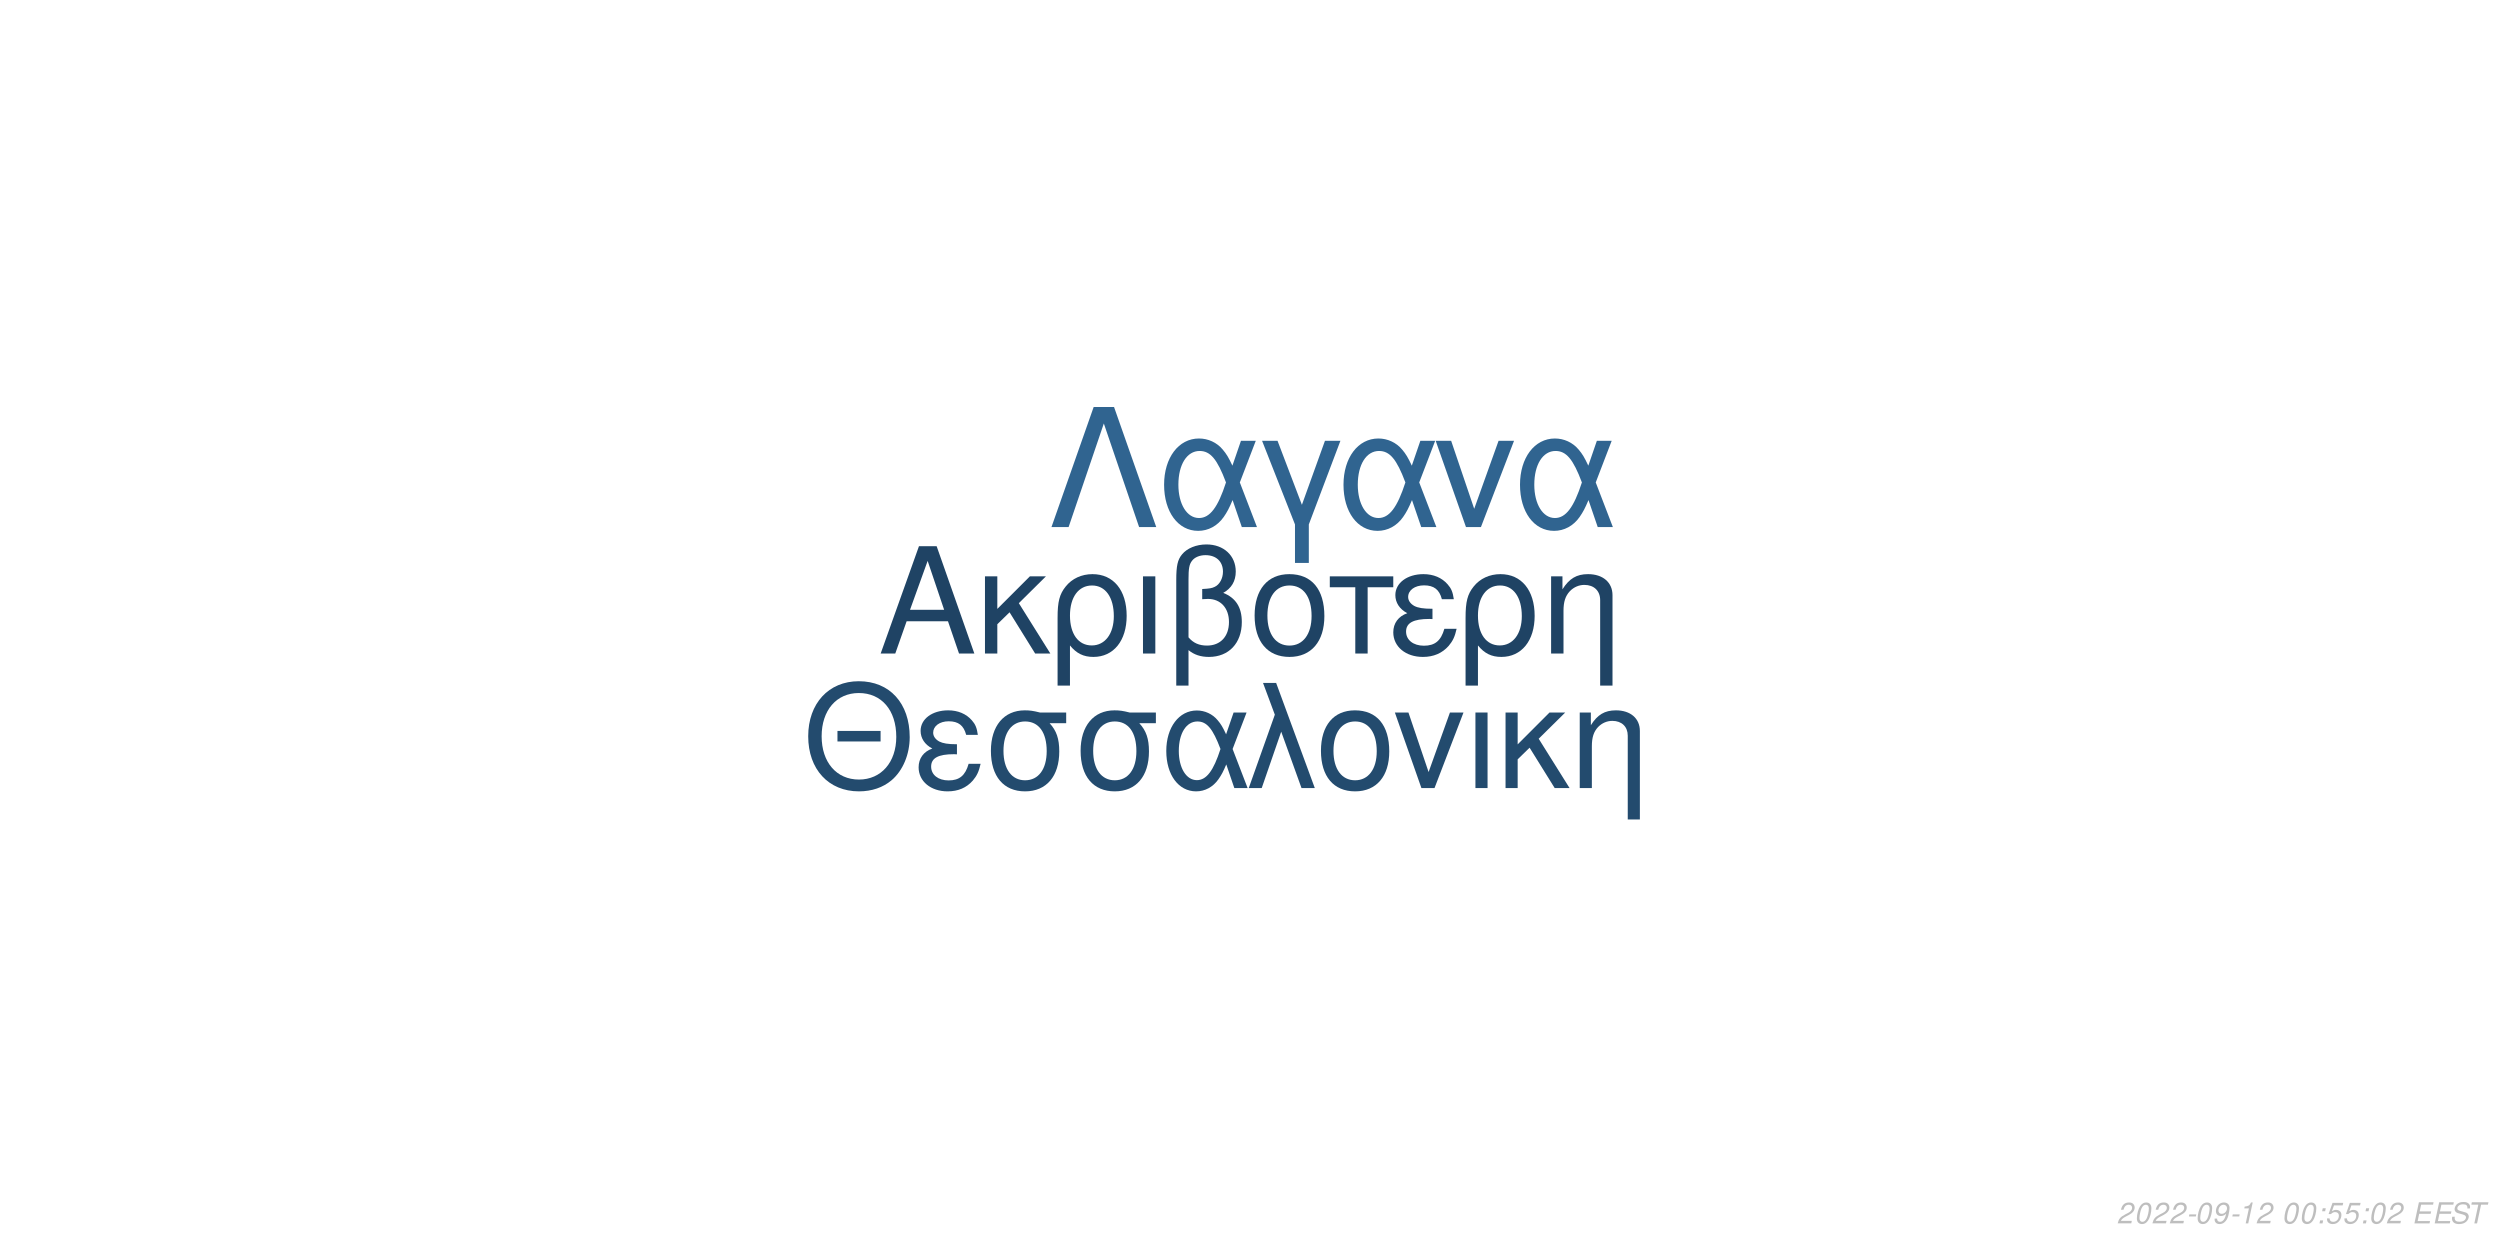
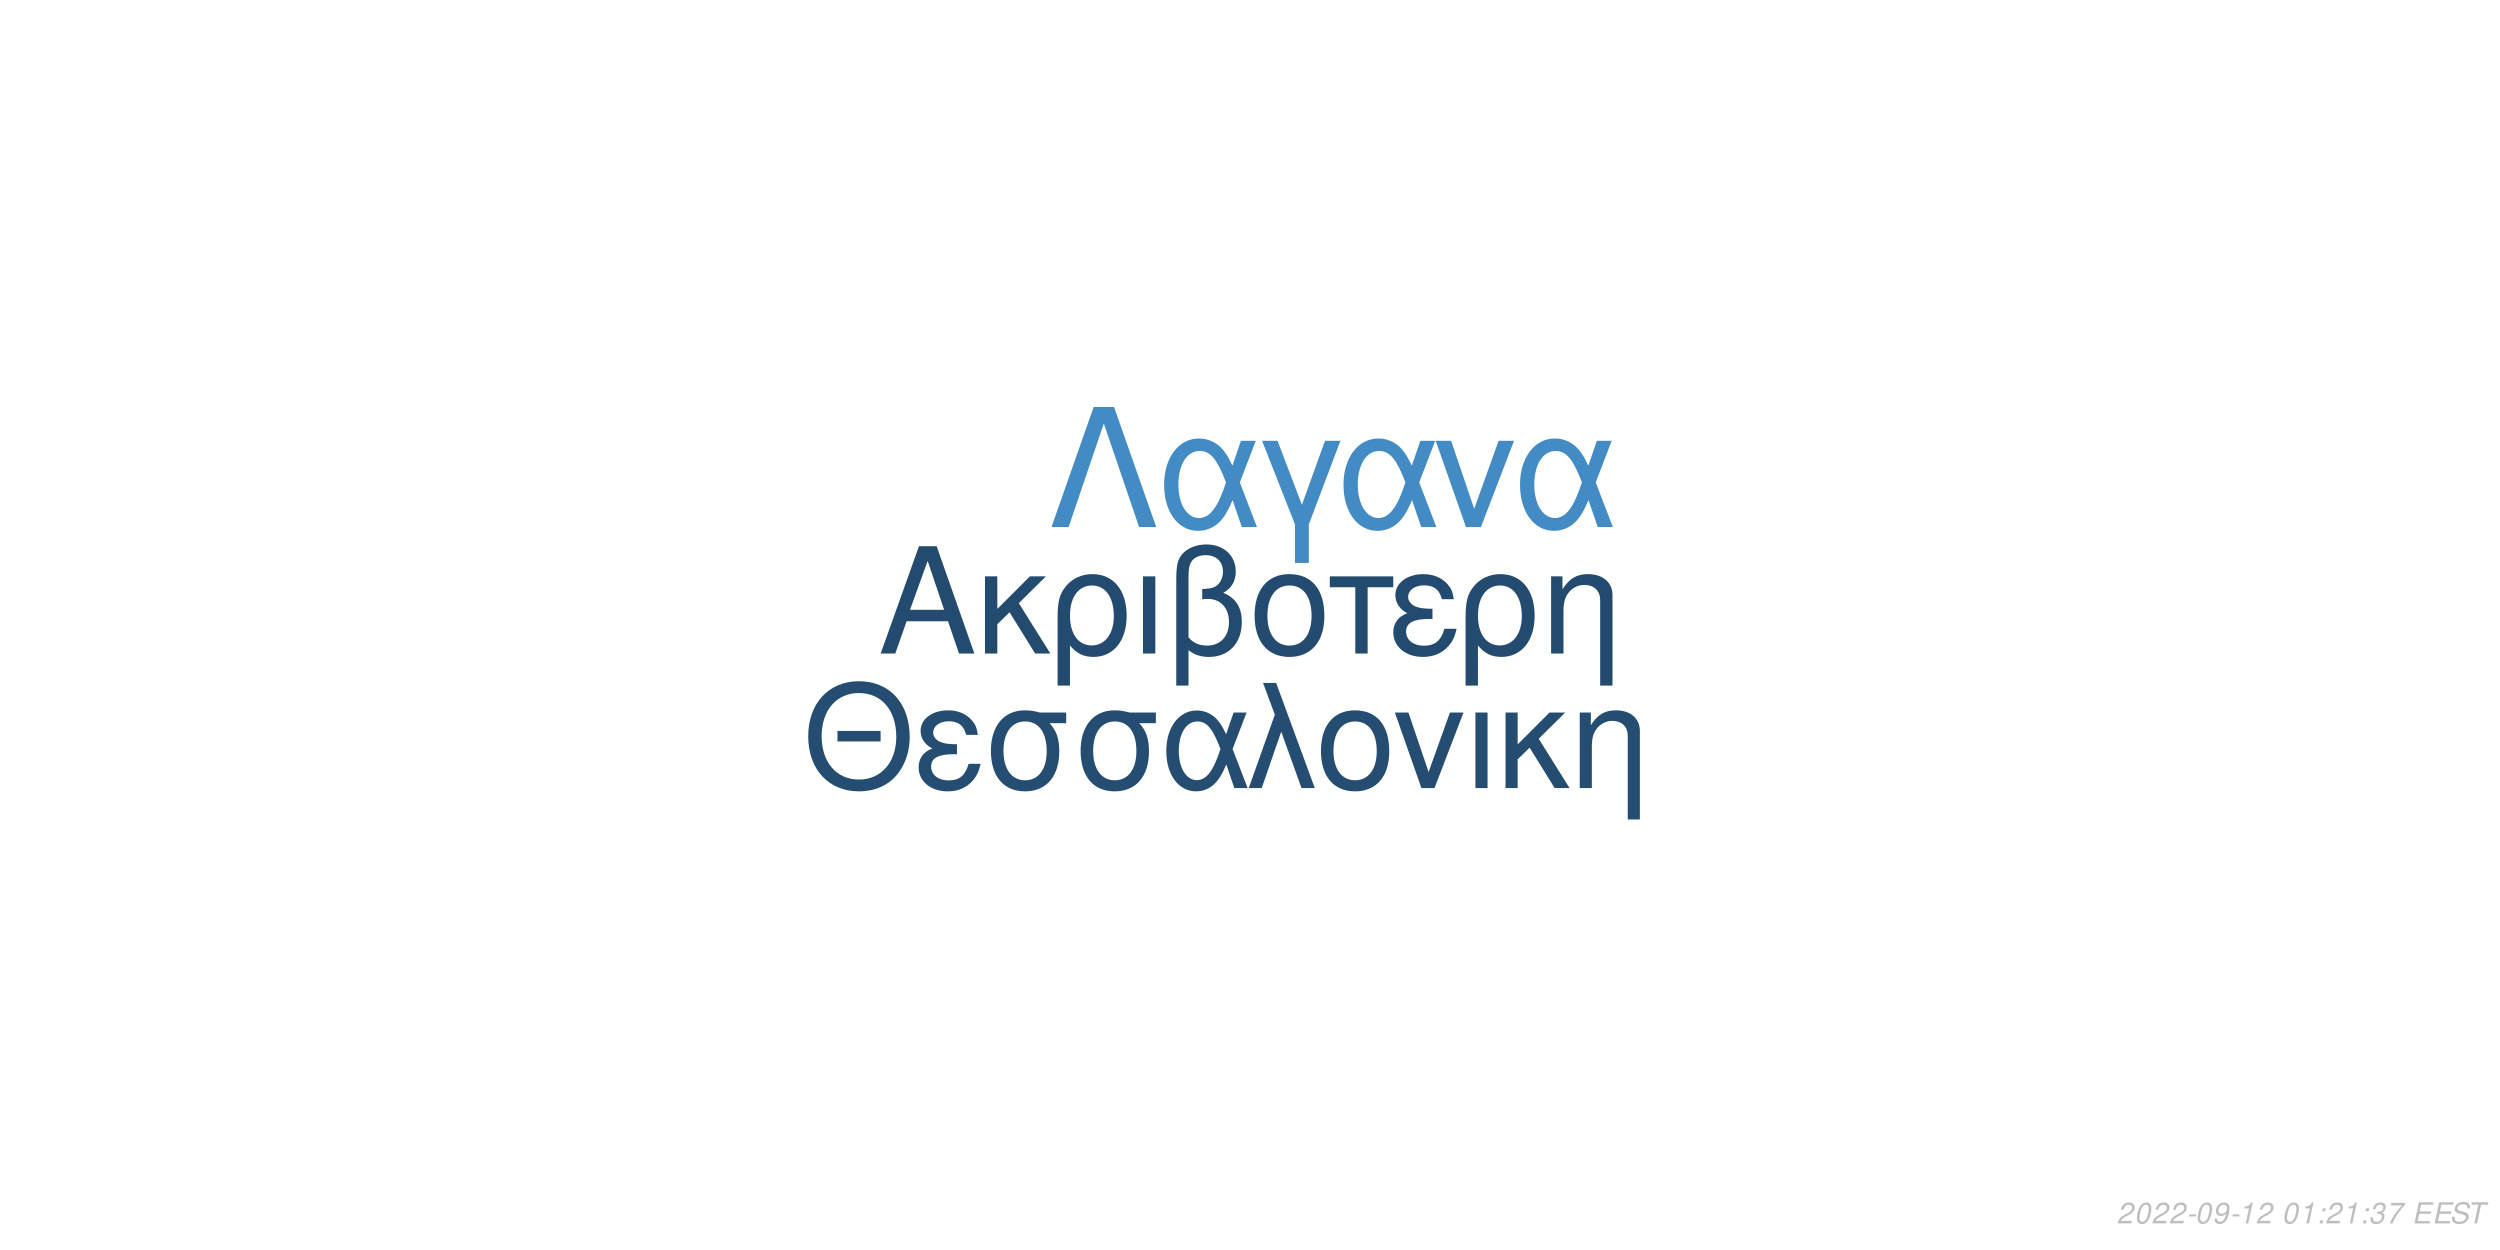
<svg xmlns="http://www.w3.org/2000/svg" xmlns:xlink="http://www.w3.org/1999/xlink" width="864pt" height="432pt" viewBox="0 0 864 432" version="1.1">
  <defs>
    <g>
      <symbol overflow="visible" id="glyph0-0">
        <path style="stroke:none;" d="" />
      </symbol>
      <symbol overflow="visible" id="glyph0-1">
        <path style="stroke:none;" d="M 24.125 -11.141 L 27.938 0 L 33.234 0 L 20.203 -37.094 L 14.094 -37.094 L 0.859 0 L 5.906 0 L 9.828 -11.141 Z M 22.797 -15.109 L 11 -15.109 L 17.094 -32.016 Z M 22.797 -15.109 " />
      </symbol>
      <symbol overflow="visible" id="glyph0-2">
        <path style="stroke:none;" d="M 7.172 -15.422 L 7.172 -26.672 L 2.906 -26.672 L 2.906 0 L 7.172 0 L 7.172 -10.125 L 11.406 -14.25 L 20.25 0 L 25.5 0 L 14.609 -17.406 L 23.969 -26.672 L 18.422 -26.672 Z M 7.172 -15.422 " />
      </symbol>
      <symbol overflow="visible" id="glyph0-3">
        <path style="stroke:none;" d="M 3 11.094 L 7.281 11.094 L 7.281 -2.797 C 9.516 -0.047 11.953 1.172 15.375 1.172 C 22.344 1.172 26.875 -4.422 26.875 -13.031 C 26.875 -21.891 22.297 -27.438 15.062 -27.438 C 11.297 -27.438 7.984 -25.906 5.797 -23.156 C 3.672 -20.516 3 -17.969 3 -12.359 Z M 14.906 -23.516 C 19.547 -23.516 22.438 -19.438 22.438 -12.922 C 22.438 -6.812 19.391 -2.797 14.812 -2.797 C 10.172 -2.797 7.281 -6.766 7.281 -13.125 C 7.281 -19.484 10.234 -23.516 14.906 -23.516 Z M 14.906 -23.516 " />
      </symbol>
      <symbol overflow="visible" id="glyph0-4">
        <path style="stroke:none;" d="M 3.516 0 L 7.781 0 L 7.781 -26.672 L 3.516 -26.672 Z M 3.516 0 " />
      </symbol>
      <symbol overflow="visible" id="glyph0-5">
        <path style="stroke:none;" d="M 4.016 11.094 L 8.25 11.094 L 8.25 -1.172 C 10.172 0.406 12.422 1.172 15.312 1.172 C 22.188 1.172 26.672 -3.609 26.672 -10.891 C 26.672 -15.984 24.578 -19.234 20.25 -20.969 C 23.109 -22.547 24.578 -25.031 24.578 -28.344 C 24.578 -33.844 20.406 -37.703 14.453 -37.703 C 10.938 -37.703 7.734 -36.391 6 -34.25 C 4.484 -32.422 4.016 -30.328 4.016 -25.391 Z M 8.25 -25.656 C 8.25 -29.359 8.5 -30.844 9.469 -32.062 C 10.375 -33.281 12.156 -34 14.094 -34 C 17.812 -34 20.156 -31.812 20.156 -28.297 C 20.156 -25.953 18.984 -23.812 17.297 -23.047 C 16.281 -22.547 15.469 -22.438 12.984 -22.297 L 12.984 -18.781 C 13.734 -18.828 14.344 -18.875 14.969 -18.875 C 19.344 -18.875 22.234 -15.719 22.234 -10.891 C 22.234 -5.906 19.281 -2.75 14.656 -2.75 C 11.953 -2.75 9.922 -3.609 8.25 -5.594 Z M 8.25 -25.656 " />
      </symbol>
      <symbol overflow="visible" id="glyph0-6">
        <path style="stroke:none;" d="M 14.094 -27.438 C 6.562 -27.438 2.094 -22.094 2.094 -13.125 C 2.094 -4.125 6.562 1.172 14.141 1.172 C 21.672 1.172 26.203 -4.172 26.203 -12.922 C 26.203 -22.188 21.828 -27.438 14.094 -27.438 Z M 14.141 -23.516 C 18.938 -23.516 21.781 -19.594 21.781 -12.984 C 21.781 -6.672 18.828 -2.75 14.141 -2.75 C 9.422 -2.75 6.516 -6.672 6.516 -13.125 C 6.516 -19.594 9.422 -23.516 14.141 -23.516 Z M 14.141 -23.516 " />
      </symbol>
      <symbol overflow="visible" id="glyph0-7">
        <path style="stroke:none;" d="M 7.891 0 L 12.156 0 L 12.156 -22.906 L 21.016 -22.906 L 21.016 -26.672 L -0.922 -26.672 L -0.922 -22.906 L 7.891 -22.906 Z M 7.891 0 " />
      </symbol>
      <symbol overflow="visible" id="glyph0-8">
        <path style="stroke:none;" d="M 14.562 -15.469 C 11.344 -15.469 9.562 -15.781 8.297 -16.438 C 6.922 -17.203 6.156 -18.328 6.156 -19.547 C 6.156 -21.891 8.453 -23.562 11.656 -23.562 C 15.062 -23.562 16.953 -22.094 17.812 -18.781 L 21.938 -18.781 C 21.578 -21.266 21.062 -22.5 19.797 -23.922 C 17.812 -26.203 14.906 -27.438 11.453 -27.438 C 5.797 -27.438 1.734 -24.375 1.734 -20.203 C 1.734 -17.609 3.156 -15.375 5.859 -13.938 C 2.797 -12.875 1.016 -10.484 1.016 -7.328 C 1.016 -2.391 5.297 1.172 11.25 1.172 C 14.969 1.172 17.906 -0.109 20.156 -2.641 C 21.578 -4.328 22.297 -5.797 22.906 -8.547 L 18.672 -8.547 C 17.5 -4.422 15.422 -2.703 11.609 -2.703 C 7.938 -2.703 5.438 -4.688 5.438 -7.578 C 5.438 -10.578 7.938 -11.953 13.484 -11.953 C 13.641 -11.953 14.094 -11.953 14.562 -11.906 Z M 14.562 -15.469 " />
      </symbol>
      <symbol overflow="visible" id="glyph0-9">
        <path style="stroke:none;" d="M 3.562 -26.672 L 3.562 0 L 7.844 0 L 7.844 -14.703 C 7.844 -17.906 8.5 -19.891 10.031 -21.531 C 11.406 -22.953 13.188 -23.719 15.062 -23.719 C 18.375 -23.719 20.516 -21.672 20.516 -18.469 L 20.516 11.094 L 24.781 11.094 L 24.781 -20.156 C 24.781 -24.578 21.469 -27.438 16.328 -27.438 C 12.359 -27.438 9.828 -25.906 7.484 -22.188 L 7.484 -26.672 Z M 3.562 -26.672 " />
      </symbol>
      <symbol overflow="visible" id="glyph1-0">
        <path style="stroke:none;" d="" />
      </symbol>
      <symbol overflow="visible" id="glyph1-1">
        <path style="stroke:none;" d="M 26.859 -19.734 L 11.953 -19.734 L 11.953 -16.094 L 26.859 -16.094 Z M 19.328 -36.922 C 8.922 -36.922 1.844 -29.25 1.844 -17.891 C 1.844 -6.484 8.875 1.141 19.391 1.141 C 23.812 1.141 27.703 -0.203 30.641 -2.688 C 34.578 -6.031 36.922 -11.656 36.922 -17.594 C 36.922 -29.297 30 -36.922 19.328 -36.922 Z M 19.328 -32.844 C 27.203 -32.844 32.281 -26.906 32.281 -17.688 C 32.281 -8.922 27.062 -2.938 19.391 -2.938 C 11.609 -2.938 6.484 -8.922 6.484 -17.891 C 6.484 -26.859 11.609 -32.844 19.328 -32.844 Z M 19.328 -32.844 " />
      </symbol>
      <symbol overflow="visible" id="glyph1-2">
        <path style="stroke:none;" d="M 14.25 -15.141 C 11.109 -15.141 9.375 -15.453 8.125 -16.094 C 6.781 -16.844 6.031 -17.938 6.031 -19.141 C 6.031 -21.422 8.266 -23.078 11.406 -23.078 C 14.75 -23.078 16.594 -21.625 17.438 -18.391 L 21.469 -18.391 C 21.125 -20.828 20.625 -22.031 19.391 -23.422 C 17.438 -25.656 14.594 -26.859 11.219 -26.859 C 5.688 -26.859 1.688 -23.875 1.688 -19.781 C 1.688 -17.234 3.094 -15.047 5.734 -13.656 C 2.734 -12.609 1 -10.266 1 -7.172 C 1 -2.344 5.188 1.141 11.016 1.141 C 14.656 1.141 17.547 -0.094 19.734 -2.594 C 21.125 -4.234 21.828 -5.688 22.422 -8.375 L 18.281 -8.375 C 17.141 -4.328 15.094 -2.641 11.359 -2.641 C 7.766 -2.641 5.328 -4.578 5.328 -7.422 C 5.328 -10.359 7.766 -11.703 13.203 -11.703 C 13.359 -11.703 13.797 -11.703 14.25 -11.656 Z M 14.25 -15.141 " />
      </symbol>
      <symbol overflow="visible" id="glyph1-3">
        <path style="stroke:none;" d="M 29 -26.109 L 19.938 -26.109 C 17.594 -26.703 16.438 -26.859 14.703 -26.859 C 7.469 -26.859 2.984 -21.469 2.984 -12.859 C 2.984 -4.031 7.375 1.141 14.797 1.141 C 22.172 1.141 26.609 -4.078 26.609 -12.656 C 26.609 -17.047 25.656 -19.828 23.266 -22.422 L 29 -22.422 Z M 14.797 -23.016 C 19.531 -23.016 22.266 -19.234 22.266 -12.75 C 22.266 -6.531 19.438 -2.688 14.797 -2.688 C 10.172 -2.688 7.328 -6.531 7.328 -12.859 C 7.328 -19.188 10.172 -23.016 14.797 -23.016 Z M 14.797 -23.016 " />
      </symbol>
      <symbol overflow="visible" id="glyph1-4">
        <path style="stroke:none;" d="M 29.344 -26.109 L 24.859 -26.109 L 22.266 -18.578 C 21.125 -21.031 20.484 -22.125 19.328 -23.469 C 17.547 -25.609 14.906 -26.812 12.156 -26.812 C 5.984 -26.812 1.594 -20.984 1.594 -12.812 C 1.594 -4.578 5.828 1.141 11.906 1.141 C 14.953 1.141 17.734 -0.344 19.625 -3.047 C 20.672 -4.531 21.281 -5.688 22.328 -8.172 L 25.109 0 L 29.703 0 L 24.516 -13.5 Z M 20.328 -13.5 C 17.891 -5.922 15.453 -2.734 12.156 -2.734 C 8.516 -2.734 5.922 -6.922 5.922 -12.812 C 5.922 -18.938 8.516 -23.016 12.359 -23.016 C 15.594 -23.016 17.688 -20.531 20.328 -13.5 Z M 20.328 -13.5 " />
      </symbol>
      <symbol overflow="visible" id="glyph1-5">
        <path style="stroke:none;" d="M 1.094 0 L 5.578 0 L 12.312 -19.484 L 19.328 0 L 23.922 0 L 10.562 -36.328 L 6.031 -36.328 L 10.109 -25.359 Z M 1.094 0 " />
      </symbol>
      <symbol overflow="visible" id="glyph1-6">
        <path style="stroke:none;" d="M 13.797 -26.859 C 6.422 -26.859 2.047 -21.625 2.047 -12.859 C 2.047 -4.031 6.422 1.141 13.859 1.141 C 21.234 1.141 25.656 -4.078 25.656 -12.656 C 25.656 -21.719 21.375 -26.859 13.797 -26.859 Z M 13.859 -23.016 C 18.531 -23.016 21.328 -19.188 21.328 -12.703 C 21.328 -6.531 18.438 -2.688 13.859 -2.688 C 9.219 -2.688 6.375 -6.531 6.375 -12.859 C 6.375 -19.188 9.219 -23.016 13.859 -23.016 Z M 13.859 -23.016 " />
      </symbol>
      <symbol overflow="visible" id="glyph1-7">
        <path style="stroke:none;" d="M 14.297 0 L 24.312 -26.109 L 19.625 -26.109 L 12.25 -5.531 L 5.281 -26.109 L 0.594 -26.109 L 9.766 0 Z M 14.297 0 " />
      </symbol>
      <symbol overflow="visible" id="glyph1-8">
        <path style="stroke:none;" d="M 3.438 0 L 7.625 0 L 7.625 -26.109 L 3.438 -26.109 Z M 3.438 0 " />
      </symbol>
      <symbol overflow="visible" id="glyph1-9">
        <path style="stroke:none;" d="M 7.031 -15.094 L 7.031 -26.109 L 2.844 -26.109 L 2.844 0 L 7.031 0 L 7.031 -9.922 L 11.156 -13.953 L 19.828 0 L 24.969 0 L 14.297 -17.047 L 23.469 -26.109 L 18.031 -26.109 Z M 7.031 -15.094 " />
      </symbol>
      <symbol overflow="visible" id="glyph1-10">
        <path style="stroke:none;" d="M 3.484 -26.109 L 3.484 0 L 7.672 0 L 7.672 -14.406 C 7.672 -17.547 8.328 -19.484 9.812 -21.078 C 11.156 -22.469 12.906 -23.219 14.75 -23.219 C 17.984 -23.219 20.078 -21.234 20.078 -18.094 L 20.078 10.859 L 24.266 10.859 L 24.266 -19.734 C 24.266 -24.062 21.031 -26.859 16 -26.859 C 12.109 -26.859 9.609 -25.359 7.328 -21.719 L 7.328 -26.109 Z M 3.484 -26.109 " />
      </symbol>
      <symbol overflow="visible" id="glyph2-0">
        <path style="stroke:none;" d="" />
      </symbol>
      <symbol overflow="visible" id="glyph2-1">
        <path style="stroke:none;" d="M 22.531 -41.484 L 15.484 -41.484 L 0.906 0 L 6.828 0 L 19 -35.797 L 31.188 0 L 37.109 0 Z M 22.531 -41.484 " />
      </symbol>
      <symbol overflow="visible" id="glyph2-2">
        <path style="stroke:none;" d="M 33.516 -29.812 L 28.391 -29.812 L 25.438 -21.219 C 24.125 -24.016 23.391 -25.266 22.078 -26.797 C 20.031 -29.25 17.016 -30.609 13.891 -30.609 C 6.828 -30.609 1.828 -23.953 1.828 -14.625 C 1.828 -5.234 6.656 1.312 13.594 1.312 C 17.078 1.312 20.266 -0.391 22.422 -3.469 C 23.609 -5.172 24.297 -6.484 25.5 -9.328 L 28.688 0 L 33.922 0 L 28 -15.422 Z M 23.219 -15.422 C 20.422 -6.766 17.641 -3.125 13.891 -3.125 C 9.734 -3.125 6.766 -7.906 6.766 -14.625 C 6.766 -21.625 9.734 -26.297 14.109 -26.297 C 17.812 -26.297 20.203 -23.453 23.219 -15.422 Z M 23.219 -15.422 " />
      </symbol>
      <symbol overflow="visible" id="glyph2-3">
        <path style="stroke:none;" d="M 12.062 12.406 L 16.844 12.406 L 16.844 -0.906 L 27.766 -29.812 L 22.422 -29.812 L 14.453 -7.688 L 6.031 -29.812 L 0.688 -29.812 L 12.062 -0.906 Z M 12.062 12.406 " />
      </symbol>
      <symbol overflow="visible" id="glyph2-4">
        <path style="stroke:none;" d="M 16.328 0 L 27.766 -29.812 L 22.422 -29.812 L 14 -6.312 L 6.031 -29.812 L 0.688 -29.812 L 11.156 0 Z M 16.328 0 " />
      </symbol>
      <symbol overflow="visible" id="glyph3-0">
        <path style="stroke:none;" d="" />
      </symbol>
      <symbol overflow="visible" id="glyph3-1">
        <path style="stroke:none;" d="M 5.234 -0.875 L 1.469 -0.875 C 1.641 -1.375 2.203 -1.891 3.109 -2.344 L 4.234 -2.938 C 5.562 -3.625 6.219 -4.469 6.219 -5.484 C 6.219 -5.938 6.062 -6.359 5.797 -6.656 C 5.469 -7.047 4.984 -7.234 4.312 -7.234 C 2.766 -7.234 1.891 -6.453 1.484 -4.734 L 2.375 -4.734 C 2.484 -5.188 2.609 -5.484 2.797 -5.75 C 3.094 -6.203 3.609 -6.453 4.188 -6.453 C 4.891 -6.453 5.344 -6.031 5.344 -5.375 C 5.344 -4.703 4.859 -4.094 4.016 -3.656 L 2.984 -3.125 C 1.234 -2.188 0.797 -1.656 0.344 -0.016 L 5.047 -0.016 Z M 5.234 -0.875 " />
      </symbol>
      <symbol overflow="visible" id="glyph3-2">
        <path style="stroke:none;" d="M 4.203 -7.234 C 3.375 -7.234 2.688 -6.812 2.125 -5.984 C 1.484 -5.047 0.984 -3.188 0.984 -1.734 C 0.984 -1.109 1.172 -0.562 1.484 -0.266 C 1.797 0.047 2.281 0.234 2.766 0.234 C 3.625 0.234 4.281 -0.156 4.859 -1.016 C 5.516 -1.953 6 -3.797 6 -5.266 C 6 -6.5 5.328 -7.234 4.203 -7.234 Z M 4.094 -6.453 C 4.734 -6.453 5.125 -5.984 5.125 -5.156 C 5.125 -4.203 4.781 -2.625 4.406 -1.812 C 3.984 -0.938 3.516 -0.547 2.875 -0.547 C 2.25 -0.547 1.875 -1.031 1.875 -1.828 C 1.875 -2.797 2.203 -4.344 2.594 -5.203 C 2.984 -6.047 3.453 -6.453 4.094 -6.453 Z M 4.094 -6.453 " />
      </symbol>
      <symbol overflow="visible" id="glyph3-3">
        <path style="stroke:none;" d="M 3.516 -3.125 L 1.125 -3.125 L 0.969 -2.406 L 3.359 -2.406 Z M 3.516 -3.125 " />
      </symbol>
      <symbol overflow="visible" id="glyph3-4">
        <path style="stroke:none;" d="M 0.844 -1.656 C 0.844 -1.547 0.844 -1.438 0.844 -1.375 C 0.844 -0.406 1.531 0.234 2.578 0.234 C 3.203 0.234 3.766 0.016 4.297 -0.438 C 4.938 -1 5.312 -1.656 5.594 -2.719 C 5.844 -3.672 6.016 -4.766 6.016 -5.375 C 6.016 -5.844 5.844 -6.328 5.547 -6.656 C 5.203 -7.031 4.703 -7.234 4.062 -7.234 C 2.516 -7.234 1.297 -5.938 1.297 -4.266 C 1.297 -3.203 1.984 -2.547 3.047 -2.547 C 3.484 -2.547 3.953 -2.672 4.281 -2.891 C 4.406 -2.984 4.547 -3.078 4.828 -3.344 C 4.438 -1.484 3.703 -0.547 2.703 -0.547 C 2.109 -0.547 1.719 -0.938 1.719 -1.547 L 1.719 -1.656 Z M 3.953 -6.453 C 4.625 -6.453 5.141 -5.953 5.141 -5.281 C 5.141 -4.188 4.312 -3.312 3.297 -3.312 C 2.594 -3.312 2.172 -3.734 2.172 -4.453 C 2.172 -5.562 2.984 -6.453 3.953 -6.453 Z M 3.953 -6.453 " />
      </symbol>
      <symbol overflow="visible" id="glyph3-5">
        <path style="stroke:none;" d="M 3.703 -5.188 L 2.594 0 L 3.469 0 L 5.016 -7.234 L 4.438 -7.234 C 3.906 -6.156 3.688 -6.016 2.234 -5.812 L 2.109 -5.188 Z M 3.703 -5.188 " />
      </symbol>
      <symbol overflow="visible" id="glyph3-6">
        <path style="stroke:none;" d="" />
      </symbol>
      <symbol overflow="visible" id="glyph3-7">
        <path style="stroke:none;" d="M 2.359 -1.031 L 1.312 -1.031 L 1.094 0 L 2.141 0 Z M 3.266 -5.234 L 2.219 -5.234 L 2 -4.203 L 3.047 -4.203 Z M 3.266 -5.234 " />
      </symbol>
      <symbol overflow="visible" id="glyph3-8">
-         <path style="stroke:none;" d="M 6.297 -7.094 L 2.594 -7.094 L 1.234 -3.234 L 2.047 -3.234 C 2.656 -3.766 2.938 -3.906 3.531 -3.906 C 4.328 -3.906 4.797 -3.453 4.797 -2.688 C 4.797 -1.438 3.969 -0.547 2.828 -0.547 C 2.031 -0.547 1.609 -0.938 1.578 -1.734 L 0.703 -1.734 L 0.703 -1.516 C 0.703 -0.938 0.844 -0.547 1.188 -0.266 C 1.562 0.062 2.078 0.234 2.703 0.234 C 3.656 0.234 4.391 -0.156 4.984 -0.922 C 5.422 -1.5 5.672 -2.234 5.672 -2.953 C 5.672 -4 4.938 -4.672 3.812 -4.672 C 3.328 -4.672 2.906 -4.547 2.406 -4.234 L 3.109 -6.219 L 6.109 -6.219 Z M 6.297 -7.094 " />
+         <path style="stroke:none;" d="M 2.922 -3.312 C 3.125 -3.344 3.234 -3.344 3.375 -3.344 C 4.203 -3.344 4.688 -3 4.688 -2.406 C 4.688 -1.312 3.906 -0.547 2.781 -0.547 C 2.047 -0.547 1.594 -0.938 1.594 -1.562 C 1.594 -1.719 1.609 -1.844 1.656 -2.094 L 0.766 -2.094 C 0.734 -1.797 0.719 -1.641 0.719 -1.469 C 0.719 -0.375 1.406 0.234 2.641 0.234 C 3.547 0.234 4.297 -0.078 4.812 -0.656 C 5.266 -1.156 5.562 -1.875 5.562 -2.547 C 5.562 -3.125 5.344 -3.453 4.797 -3.734 C 5.641 -4.234 6.016 -4.844 6.016 -5.734 C 6.016 -6.656 5.312 -7.234 4.203 -7.234 C 3.375 -7.234 2.672 -6.938 2.188 -6.375 C 1.891 -6.031 1.703 -5.641 1.516 -4.906 L 2.391 -4.906 C 2.5 -5.359 2.594 -5.594 2.734 -5.812 C 3.047 -6.234 3.516 -6.453 4.078 -6.453 C 4.734 -6.453 5.141 -6.125 5.141 -5.578 C 5.141 -5.188 5.016 -4.797 4.797 -4.547 C 4.516 -4.234 4 -4.062 3.266 -4.062 L 3.078 -4.062 Z M 2.922 -3.312 " />
      </symbol>
      <symbol overflow="visible" id="glyph3-9">
+         <path style="stroke:none;" d="M 6.703 -7.094 L 1.953 -7.094 L 1.766 -6.219 L 5.594 -6.219 C 3.344 -3.688 2.266 -2.109 1.375 0 L 2.344 0 C 3.031 -1.906 4.828 -4.594 6.547 -6.281 Z M 6.703 -7.094 " />
+       </symbol>
+       <symbol overflow="visible" id="glyph3-10">
        <path style="stroke:none;" d="M 2.547 -3.312 L 6.5 -3.312 L 6.688 -4.141 L 2.719 -4.141 L 3.219 -6.469 L 7.344 -6.469 L 7.516 -7.297 L 2.453 -7.297 L 0.906 0 L 6.125 0 L 6.297 -0.812 L 2.016 -0.812 Z M 2.547 -3.312 " />
      </symbol>
-       <symbol overflow="visible" id="glyph3-10">
+       <symbol overflow="visible" id="glyph3-11">
        <path style="stroke:none;" d="M 7.062 -5.156 C 7.125 -5.438 7.141 -5.562 7.141 -5.703 C 7.141 -6.156 6.938 -6.594 6.594 -6.891 C 6.188 -7.25 5.656 -7.406 4.875 -7.406 C 3.844 -7.406 3.047 -7.125 2.5 -6.562 C 2.094 -6.141 1.781 -5.438 1.781 -4.922 C 1.781 -4.297 2.219 -3.766 2.891 -3.562 L 4.594 -3.094 C 5.406 -2.859 5.734 -2.578 5.734 -2.094 C 5.734 -1.781 5.547 -1.406 5.266 -1.141 C 4.844 -0.766 4.266 -0.578 3.453 -0.578 C 2.328 -0.578 1.812 -0.984 1.812 -1.906 C 1.812 -2.047 1.812 -2.125 1.844 -2.312 L 0.984 -2.312 C 0.906 -2.062 0.891 -1.906 0.891 -1.688 C 0.891 -0.484 1.797 0.234 3.297 0.234 C 4.359 0.234 5.234 -0.062 5.812 -0.609 C 6.344 -1.078 6.688 -1.797 6.688 -2.375 C 6.688 -2.641 6.609 -2.906 6.453 -3.156 C 6.234 -3.5 5.938 -3.703 5.469 -3.828 L 3.75 -4.312 C 2.984 -4.547 2.734 -4.734 2.734 -5.188 C 2.734 -5.547 2.875 -5.844 3.188 -6.109 C 3.547 -6.438 4.031 -6.594 4.703 -6.594 C 5.266 -6.594 5.688 -6.484 5.906 -6.297 C 6.094 -6.125 6.219 -5.797 6.219 -5.516 C 6.219 -5.422 6.203 -5.344 6.188 -5.156 Z M 7.062 -5.156 " />
      </symbol>
-       <symbol overflow="visible" id="glyph3-11">
+       <symbol overflow="visible" id="glyph3-12">
        <path style="stroke:none;" d="M 4.938 -6.469 L 7.312 -6.469 L 7.484 -7.297 L 1.75 -7.297 L 1.578 -6.469 L 3.984 -6.469 L 2.609 0 L 3.547 0 Z M 4.938 -6.469 " />
      </symbol>
    </g>
  </defs>
  <g id="surface1">
    <rect x="0" y="0" width="864" height="432" style="fill:rgb(100%,100%,100%);fill-opacity:1;stroke:none;" />
-     <g style="fill:rgb(12.157%,26.275%,39.216%);fill-opacity:1;">
+     <g style="fill:rgb(13.725%,29.412%,43.529%);fill-opacity:1;">
      <use xlink:href="#glyph0-1" x="303.5" y="225.861" />
      <use xlink:href="#glyph0-2" x="337.5" y="225.861" />
      <use xlink:href="#glyph0-3" x="362.5" y="225.861" />
      <use xlink:href="#glyph0-4" x="391.5" y="225.861" />
      <use xlink:href="#glyph0-5" x="402.5" y="225.861" />
      <use xlink:href="#glyph0-6" x="431.5" y="225.861" />
      <use xlink:href="#glyph0-7" x="460.5" y="225.861" />
      <use xlink:href="#glyph0-8" x="480.5" y="225.861" />
      <use xlink:href="#glyph0-3" x="503.5" y="225.861" />
      <use xlink:href="#glyph0-9" x="532.5" y="225.861" />
    </g>
-     <g style="fill:rgb(13.725%,29.412%,43.137%);fill-opacity:1;">
+     <g style="fill:rgb(14.118%,30.196%,44.314%);fill-opacity:1;">
      <use xlink:href="#glyph1-1" x="277.473" y="272.354" />
      <use xlink:href="#glyph1-2" x="316.473" y="272.354" />
      <use xlink:href="#glyph1-3" x="339.473" y="272.354" />
      <use xlink:href="#glyph1-3" x="370.473" y="272.354" />
      <use xlink:href="#glyph1-4" x="401.473" y="272.354" />
      <use xlink:href="#glyph1-5" x="430.473" y="272.354" />
      <use xlink:href="#glyph1-6" x="454.473" y="272.354" />
      <use xlink:href="#glyph1-7" x="481.473" y="272.354" />
      <use xlink:href="#glyph1-8" x="506.473" y="272.354" />
      <use xlink:href="#glyph1-9" x="517.473" y="272.354" />
      <use xlink:href="#glyph1-10" x="542.473" y="272.354" />
    </g>
-     <g style="fill:rgb(18.824%,39.216%,56.471%);fill-opacity:1;">
+     <g style="fill:rgb(26.275%,54.51%,76.863%);fill-opacity:1;">
      <use xlink:href="#glyph2-1" x="362.484" y="182.152" />
      <use xlink:href="#glyph2-2" x="400.484" y="182.152" />
      <use xlink:href="#glyph2-3" x="435.484" y="182.152" />
      <use xlink:href="#glyph2-2" x="462.484" y="182.152" />
      <use xlink:href="#glyph2-4" x="495.484" y="182.152" />
      <use xlink:href="#glyph2-2" x="523.484" y="182.152" />
    </g>
    <g style="fill:rgb(74.51%,74.51%,74.51%);fill-opacity:1;">
      <use xlink:href="#glyph3-1" x="731.52" y="422.81" />
      <use xlink:href="#glyph3-2" x="737.52" y="422.81" />
      <use xlink:href="#glyph3-1" x="743.52" y="422.81" />
      <use xlink:href="#glyph3-1" x="749.52" y="422.81" />
      <use xlink:href="#glyph3-3" x="755.52" y="422.81" />
      <use xlink:href="#glyph3-2" x="758.52" y="422.81" />
      <use xlink:href="#glyph3-4" x="764.52" y="422.81" />
      <use xlink:href="#glyph3-3" x="770.52" y="422.81" />
      <use xlink:href="#glyph3-5" x="773.52" y="422.81" />
      <use xlink:href="#glyph3-1" x="779.52" y="422.81" />
      <use xlink:href="#glyph3-6" x="785.52" y="422.81" />
      <use xlink:href="#glyph3-2" x="788.52" y="422.81" />
-       <use xlink:href="#glyph3-2" x="794.52" y="422.81" />
+       <use xlink:href="#glyph3-5" x="794.52" y="422.81" />
      <use xlink:href="#glyph3-7" x="800.52" y="422.81" />
-       <use xlink:href="#glyph3-8" x="803.52" y="422.81" />
-       <use xlink:href="#glyph3-8" x="809.52" y="422.81" />
+       <use xlink:href="#glyph3-1" x="803.52" y="422.81" />
+       <use xlink:href="#glyph3-5" x="809.52" y="422.81" />
      <use xlink:href="#glyph3-7" x="815.52" y="422.81" />
-       <use xlink:href="#glyph3-2" x="818.52" y="422.81" />
-       <use xlink:href="#glyph3-1" x="824.52" y="422.81" />
+       <use xlink:href="#glyph3-8" x="818.52" y="422.81" />
+       <use xlink:href="#glyph3-9" x="824.52" y="422.81" />
      <use xlink:href="#glyph3-6" x="830.52" y="422.81" />
-       <use xlink:href="#glyph3-9" x="833.52" y="422.81" />
-       <use xlink:href="#glyph3-9" x="840.52" y="422.81" />
-       <use xlink:href="#glyph3-10" x="846.52" y="422.81" />
-       <use xlink:href="#glyph3-11" x="852.52" y="422.81" />
+       <use xlink:href="#glyph3-10" x="833.52" y="422.81" />
+       <use xlink:href="#glyph3-10" x="840.52" y="422.81" />
+       <use xlink:href="#glyph3-11" x="846.52" y="422.81" />
+       <use xlink:href="#glyph3-12" x="852.52" y="422.81" />
    </g>
  </g>
</svg>
